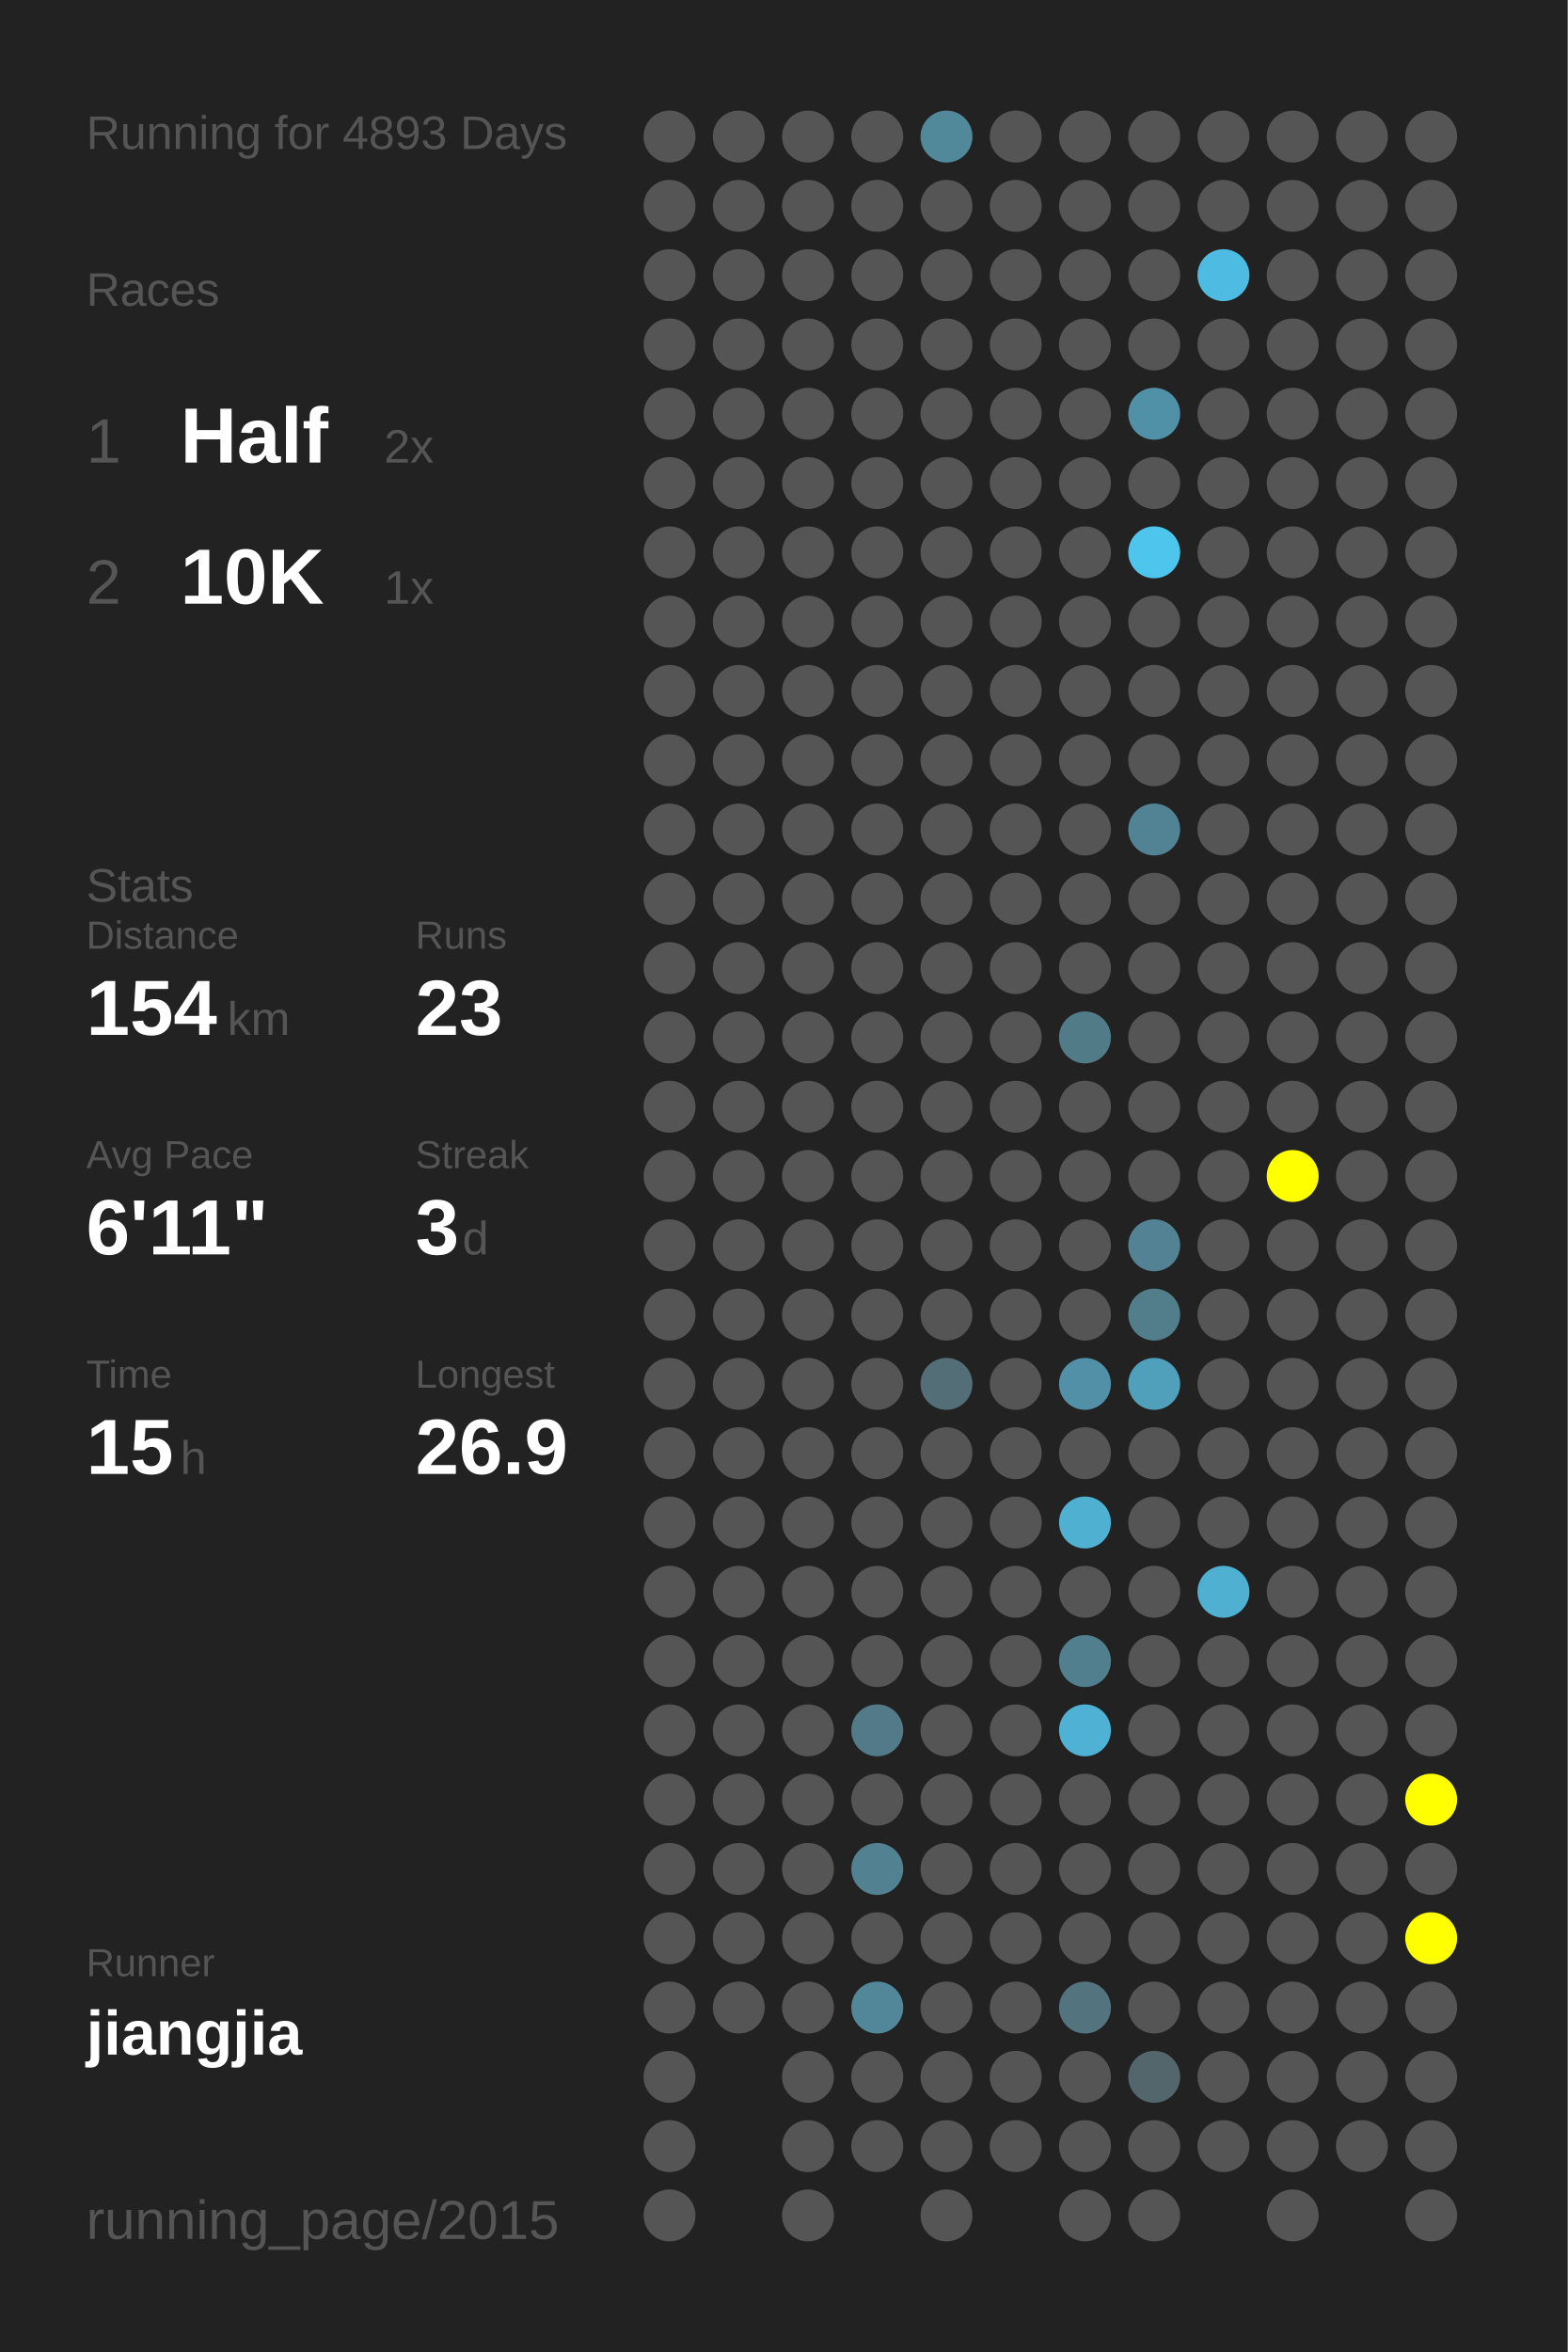
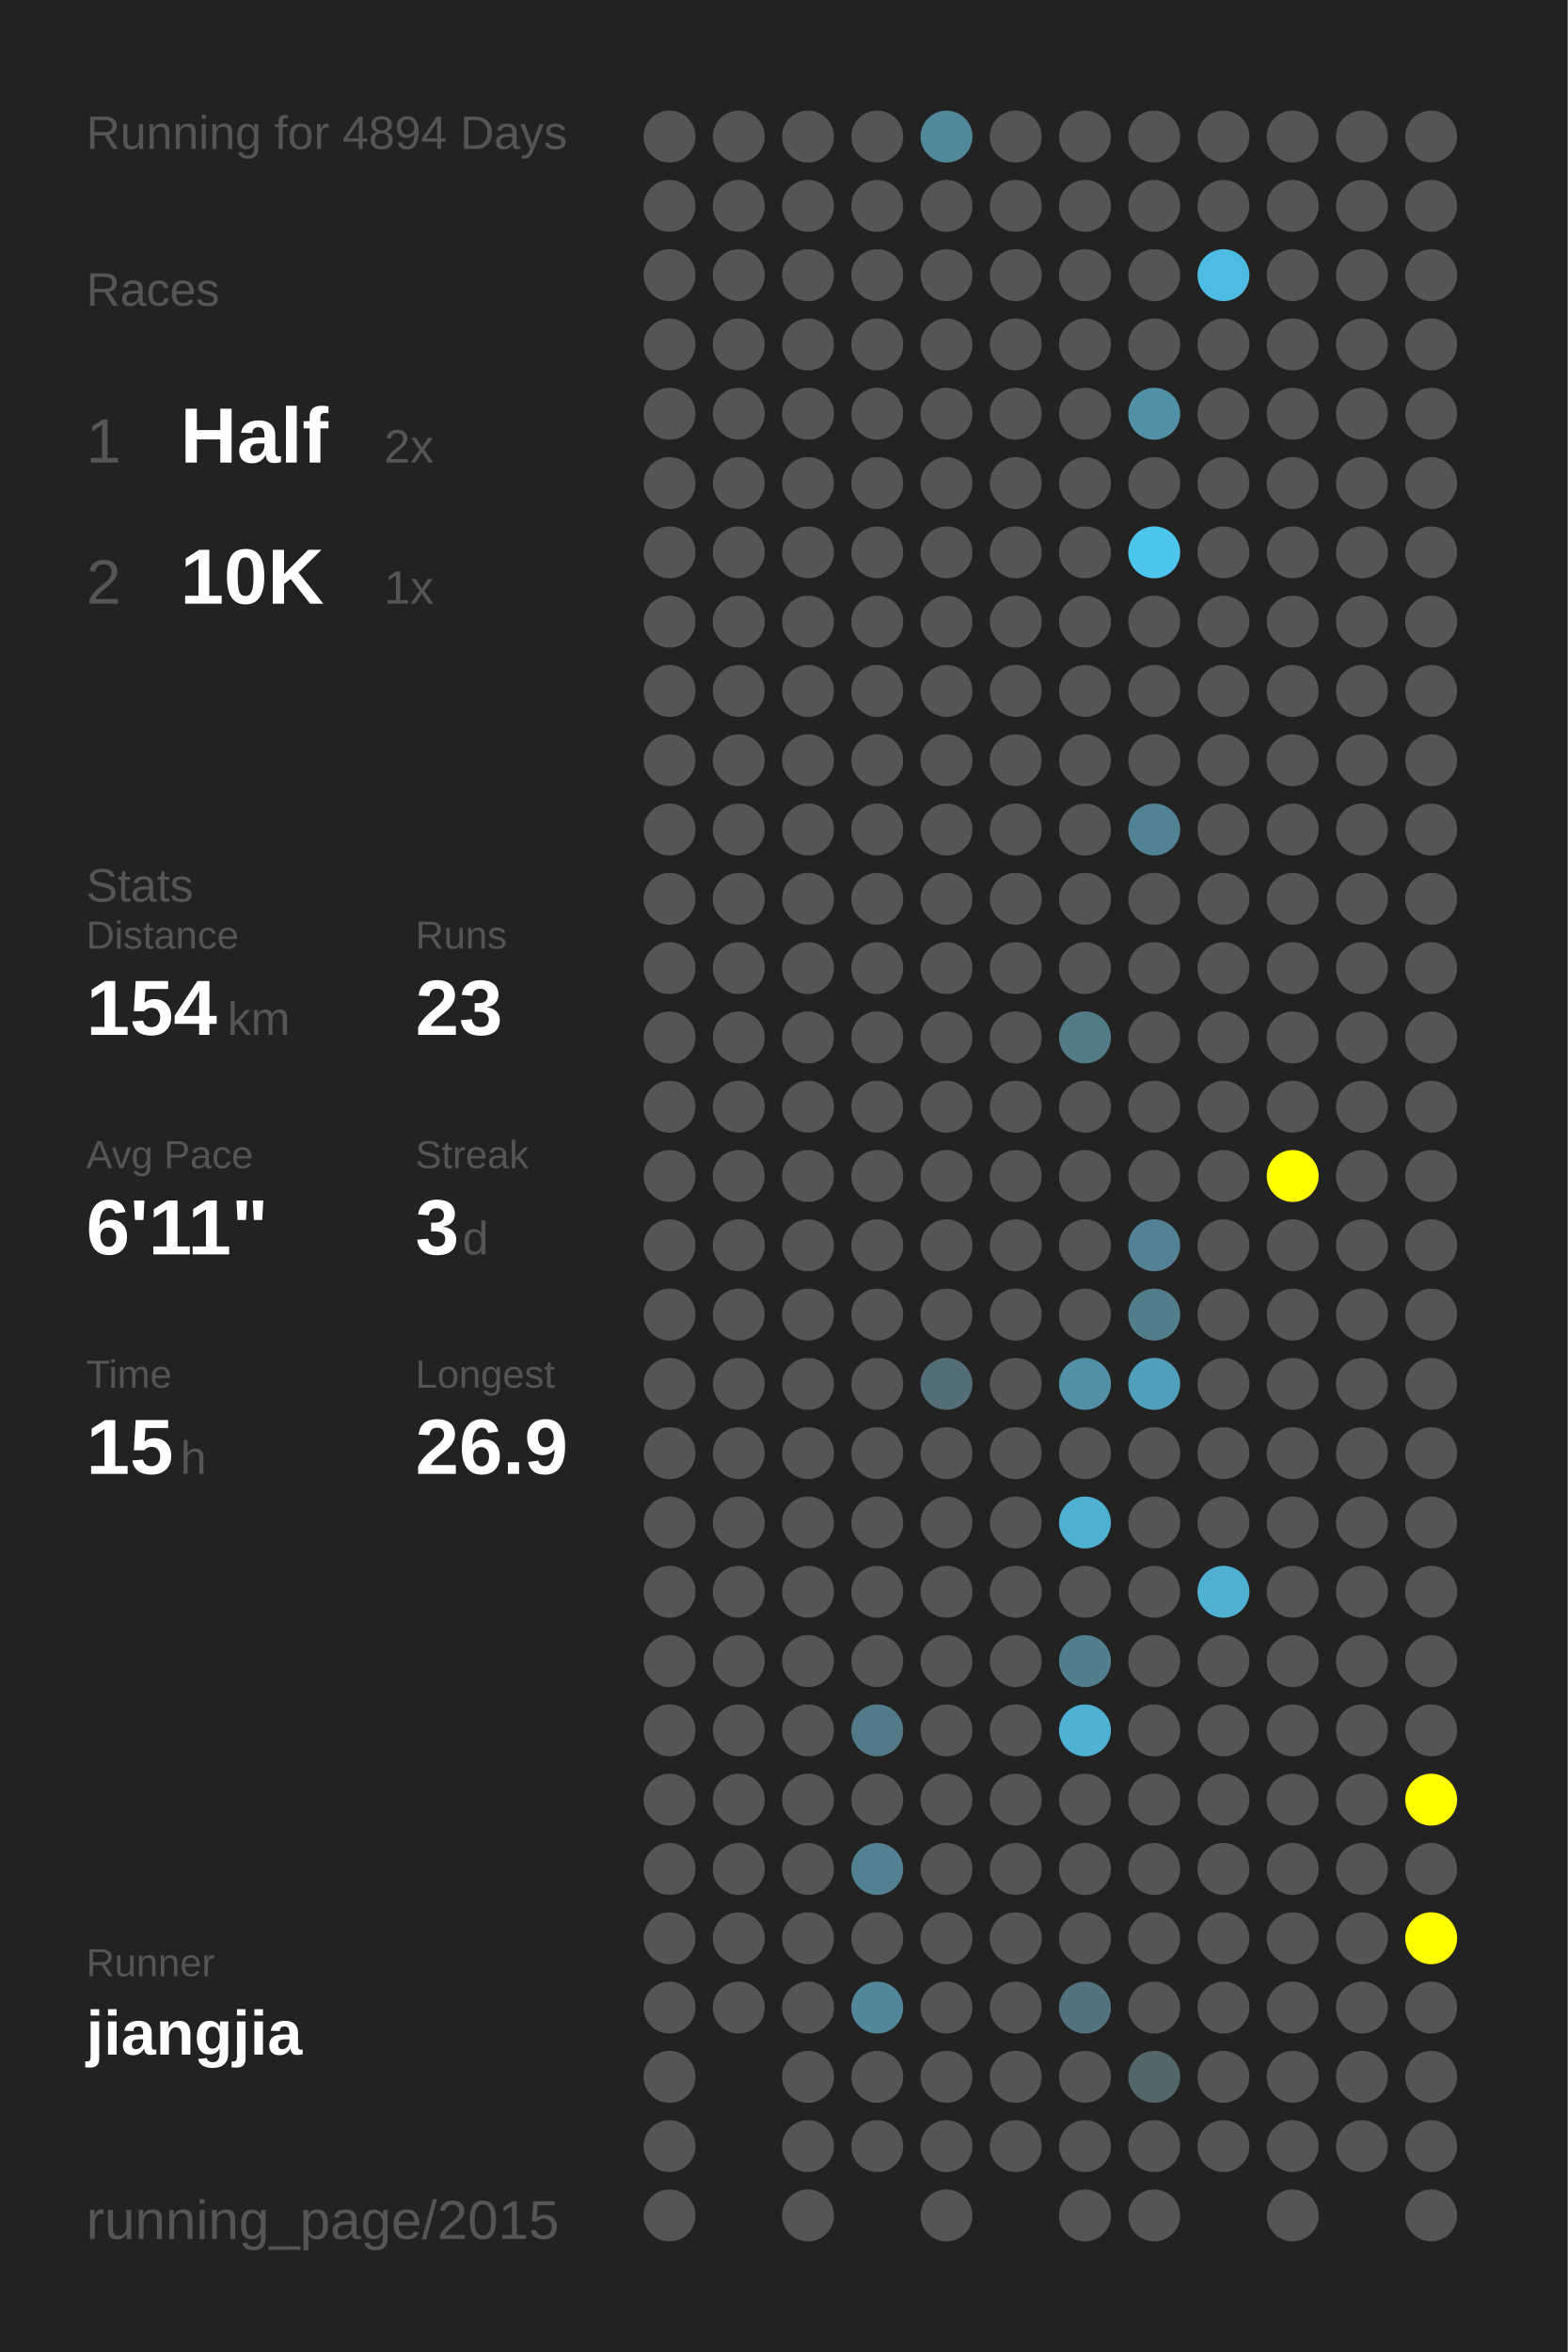
<svg xmlns="http://www.w3.org/2000/svg" baseProfile="full" height="300mm" version="1.1" viewBox="0,0,200,300" width="200mm">
  <defs />
  <rect fill="#222222" height="300" width="200" x="0" y="0" />
-   <text fill="#555555" style="font-size:6px; font-family:Arial;" x="11" y="19">Running for 4893 Days</text>
+   <text fill="#555555" style="font-size:6px; font-family:Arial;" x="11" y="19">Running for 4894 Days</text>
  <text fill="#555555" style="font-size:6px; font-family:Arial;" x="11" y="39">Races</text>
  <text fill="#555555" style="font-size:8px; font-family:Arial;" x="11" y="59">1</text>
  <text fill="#FFFFFF" style="font-size:10px; font-family:Arial; font-weight:bold;" x="23" y="59">Half</text>
  <text fill="#555555" style="font-size:6px; font-family:Arial;" x="49" y="59">2x</text>
  <text fill="#555555" style="font-size:8px; font-family:Arial;" x="11" y="77">2</text>
  <text fill="#FFFFFF" style="font-size:10px; font-family:Arial; font-weight:bold;" x="23" y="77">10K</text>
  <text fill="#555555" style="font-size:6px; font-family:Arial;" x="49" y="77">1x</text>
  <text fill="#555555" style="font-size:6px; font-family:Arial;" x="11" y="115">Stats</text>
  <text fill="#555555" style="font-size:5px; font-family:Arial;" x="11" y="121">Distance</text>
  <text fill="#FFFFFF" style="font-size:10px; font-family:Arial; font-weight:bold;" x="11" y="132">154</text>
  <text fill="#555555" style="font-size:6px; font-family:Arial;" x="29" y="132">km</text>
  <text fill="#555555" style="font-size:5px; font-family:Arial;" x="53" y="121">Runs</text>
  <text fill="#FFFFFF" style="font-size:10px; font-family:Arial; font-weight:bold;" x="53" y="132">23</text>
  <text fill="#555555" style="font-size:5px; font-family:Arial;" x="11" y="149">Avg Pace</text>
  <text fill="#FFFFFF" style="font-size:10px; font-family:Arial; font-weight:bold;" x="11" y="160">6'11"</text>
  <text fill="#555555" style="font-size:5px; font-family:Arial;" x="53" y="149">Streak</text>
  <text fill="#FFFFFF" style="font-size:10px; font-family:Arial; font-weight:bold;" x="53" y="160">3</text>
  <text fill="#555555" style="font-size:6px; font-family:Arial;" x="59" y="160">d</text>
  <text fill="#555555" style="font-size:5px; font-family:Arial;" x="11" y="177">Time</text>
  <text fill="#FFFFFF" style="font-size:10px; font-family:Arial; font-weight:bold;" x="11" y="188">15</text>
  <text fill="#555555" style="font-size:6px; font-family:Arial;" x="23" y="188">h</text>
  <text fill="#555555" style="font-size:5px; font-family:Arial;" x="53" y="177">Longest</text>
  <text fill="#FFFFFF" style="font-size:10px; font-family:Arial; font-weight:bold;" x="53" y="188">26.9</text>
  <text fill="#555555" style="font-size:5px; font-family:Arial;" x="11" y="252.065">Runner</text>
  <text fill="#FFFFFF" style="font-size:8px; font-family:Arial; font-weight:bold;" x="11" y="262.065">jiangjia</text>
  <text fill="#555555" style="font-size:7px; font-family:Arial;" x="11" y="285.581">running_page/2015</text>
  <circle cx="85.417" cy="17.419" fill="#555555" r="3.312" />
  <circle cx="85.417" cy="26.258" fill="#555555" r="3.312" />
  <circle cx="85.417" cy="35.097" fill="#555555" r="3.312" />
  <circle cx="85.417" cy="43.935" fill="#555555" r="3.312" />
  <circle cx="85.417" cy="52.774" fill="#555555" r="3.312" />
  <circle cx="85.417" cy="61.613" fill="#555555" r="3.312" />
  <circle cx="85.417" cy="70.452" fill="#555555" r="3.312" />
  <circle cx="85.417" cy="79.29" fill="#555555" r="3.312" />
  <circle cx="85.417" cy="88.129" fill="#555555" r="3.312" />
  <circle cx="85.417" cy="96.968" fill="#555555" r="3.312" />
  <circle cx="85.417" cy="105.806" fill="#555555" r="3.312" />
  <circle cx="85.417" cy="114.645" fill="#555555" r="3.312" />
  <circle cx="85.417" cy="123.484" fill="#555555" r="3.312" />
  <circle cx="85.417" cy="132.323" fill="#555555" r="3.312" />
  <circle cx="85.417" cy="141.161" fill="#555555" r="3.312" />
  <circle cx="85.417" cy="150" fill="#555555" r="3.312" />
  <circle cx="85.417" cy="158.839" fill="#555555" r="3.312" />
  <circle cx="85.417" cy="167.677" fill="#555555" r="3.312" />
  <circle cx="85.417" cy="176.516" fill="#555555" r="3.312" />
  <circle cx="85.417" cy="185.355" fill="#555555" r="3.312" />
  <circle cx="85.417" cy="194.194" fill="#555555" r="3.312" />
  <circle cx="85.417" cy="203.032" fill="#555555" r="3.312" />
  <circle cx="85.417" cy="211.871" fill="#555555" r="3.312" />
  <circle cx="85.417" cy="220.71" fill="#555555" r="3.312" />
  <circle cx="85.417" cy="229.548" fill="#555555" r="3.312" />
  <circle cx="85.417" cy="238.387" fill="#555555" r="3.312" />
  <circle cx="85.417" cy="247.226" fill="#555555" r="3.312" />
  <circle cx="85.417" cy="256.065" fill="#555555" r="3.312" />
  <circle cx="85.417" cy="264.903" fill="#555555" r="3.312" />
  <circle cx="85.417" cy="273.742" fill="#555555" r="3.312" />
  <circle cx="85.417" cy="282.581" fill="#555555" r="3.312" />
  <circle cx="94.25" cy="17.419" fill="#555555" r="3.312" />
  <circle cx="94.25" cy="26.258" fill="#555555" r="3.312" />
  <circle cx="94.25" cy="35.097" fill="#555555" r="3.312" />
  <circle cx="94.25" cy="43.935" fill="#555555" r="3.312" />
  <circle cx="94.25" cy="52.774" fill="#555555" r="3.312" />
  <circle cx="94.25" cy="61.613" fill="#555555" r="3.312" />
  <circle cx="94.25" cy="70.452" fill="#555555" r="3.312" />
  <circle cx="94.25" cy="79.29" fill="#555555" r="3.312" />
  <circle cx="94.25" cy="88.129" fill="#555555" r="3.312" />
  <circle cx="94.25" cy="96.968" fill="#555555" r="3.312" />
  <circle cx="94.25" cy="105.806" fill="#555555" r="3.312" />
  <circle cx="94.25" cy="114.645" fill="#555555" r="3.312" />
  <circle cx="94.25" cy="123.484" fill="#555555" r="3.312" />
  <circle cx="94.25" cy="132.323" fill="#555555" r="3.312" />
  <circle cx="94.25" cy="141.161" fill="#555555" r="3.312" />
  <circle cx="94.25" cy="150" fill="#555555" r="3.312" />
  <circle cx="94.25" cy="158.839" fill="#555555" r="3.312" />
  <circle cx="94.25" cy="167.677" fill="#555555" r="3.312" />
  <circle cx="94.25" cy="176.516" fill="#555555" r="3.312" />
  <circle cx="94.25" cy="185.355" fill="#555555" r="3.312" />
  <circle cx="94.25" cy="194.194" fill="#555555" r="3.312" />
  <circle cx="94.25" cy="203.032" fill="#555555" r="3.312" />
  <circle cx="94.25" cy="211.871" fill="#555555" r="3.312" />
  <circle cx="94.25" cy="220.71" fill="#555555" r="3.312" />
  <circle cx="94.25" cy="229.548" fill="#555555" r="3.312" />
  <circle cx="94.25" cy="238.387" fill="#555555" r="3.312" />
  <circle cx="94.25" cy="247.226" fill="#555555" r="3.312" />
  <circle cx="94.25" cy="256.065" fill="#555555" r="3.312" />
  <circle cx="103.083" cy="17.419" fill="#555555" r="3.312" />
  <circle cx="103.083" cy="26.258" fill="#555555" r="3.312" />
  <circle cx="103.083" cy="35.097" fill="#555555" r="3.312" />
  <circle cx="103.083" cy="43.935" fill="#555555" r="3.312" />
  <circle cx="103.083" cy="52.774" fill="#555555" r="3.312" />
  <circle cx="103.083" cy="61.613" fill="#555555" r="3.312" />
  <circle cx="103.083" cy="70.452" fill="#555555" r="3.312" />
  <circle cx="103.083" cy="79.29" fill="#555555" r="3.312" />
  <circle cx="103.083" cy="88.129" fill="#555555" r="3.312" />
  <circle cx="103.083" cy="96.968" fill="#555555" r="3.312" />
  <circle cx="103.083" cy="105.806" fill="#555555" r="3.312" />
  <circle cx="103.083" cy="114.645" fill="#555555" r="3.312" />
  <circle cx="103.083" cy="123.484" fill="#555555" r="3.312" />
  <circle cx="103.083" cy="132.323" fill="#555555" r="3.312" />
  <circle cx="103.083" cy="141.161" fill="#555555" r="3.312" />
  <circle cx="103.083" cy="150" fill="#555555" r="3.312" />
  <circle cx="103.083" cy="158.839" fill="#555555" r="3.312" />
  <circle cx="103.083" cy="167.677" fill="#555555" r="3.312" />
  <circle cx="103.083" cy="176.516" fill="#555555" r="3.312" />
  <circle cx="103.083" cy="185.355" fill="#555555" r="3.312" />
  <circle cx="103.083" cy="194.194" fill="#555555" r="3.312" />
  <circle cx="103.083" cy="203.032" fill="#555555" r="3.312" />
  <circle cx="103.083" cy="211.871" fill="#555555" r="3.312" />
  <circle cx="103.083" cy="220.71" fill="#555555" r="3.312" />
  <circle cx="103.083" cy="229.548" fill="#555555" r="3.312" />
  <circle cx="103.083" cy="238.387" fill="#555555" r="3.312" />
  <circle cx="103.083" cy="247.226" fill="#555555" r="3.312" />
  <circle cx="103.083" cy="256.065" fill="#555555" r="3.312" />
  <circle cx="103.083" cy="264.903" fill="#555555" r="3.312" />
  <circle cx="103.083" cy="273.742" fill="#555555" r="3.312" />
  <circle cx="103.083" cy="282.581" fill="#555555" r="3.312" />
  <circle cx="111.917" cy="17.419" fill="#555555" r="3.312" />
  <circle cx="111.917" cy="26.258" fill="#555555" r="3.312" />
  <circle cx="111.917" cy="35.097" fill="#555555" r="3.312" />
  <circle cx="111.917" cy="43.935" fill="#555555" r="3.312" />
  <circle cx="111.917" cy="52.774" fill="#555555" r="3.312" />
  <circle cx="111.917" cy="61.613" fill="#555555" r="3.312" />
  <circle cx="111.917" cy="70.452" fill="#555555" r="3.312" />
  <circle cx="111.917" cy="79.29" fill="#555555" r="3.312" />
  <circle cx="111.917" cy="88.129" fill="#555555" r="3.312" />
  <circle cx="111.917" cy="96.968" fill="#555555" r="3.312" />
  <circle cx="111.917" cy="105.806" fill="#555555" r="3.312" />
  <circle cx="111.917" cy="114.645" fill="#555555" r="3.312" />
  <circle cx="111.917" cy="123.484" fill="#555555" r="3.312" />
  <circle cx="111.917" cy="132.323" fill="#555555" r="3.312" />
  <circle cx="111.917" cy="141.161" fill="#555555" r="3.312" />
  <circle cx="111.917" cy="150" fill="#555555" r="3.312" />
  <circle cx="111.917" cy="158.839" fill="#555555" r="3.312" />
  <circle cx="111.917" cy="167.677" fill="#555555" r="3.312" />
  <circle cx="111.917" cy="176.516" fill="#555555" r="3.312" />
  <circle cx="111.917" cy="185.355" fill="#555555" r="3.312" />
  <circle cx="111.917" cy="194.194" fill="#555555" r="3.312" />
  <circle cx="111.917" cy="203.032" fill="#555555" r="3.312" />
  <circle cx="111.917" cy="211.871" fill="#555555" r="3.312" />
  <circle cx="111.917" cy="220.71" fill="#527a88" r="3.312" />
  <circle cx="111.917" cy="229.548" fill="#555555" r="3.312" />
  <circle cx="111.917" cy="238.387" fill="#528191" r="3.312" />
  <circle cx="111.917" cy="247.226" fill="#555555" r="3.312" />
  <circle cx="111.917" cy="256.065" fill="#518799" r="3.312" />
  <circle cx="111.917" cy="264.903" fill="#555555" r="3.312" />
  <circle cx="111.917" cy="273.742" fill="#555555" r="3.312" />
  <circle cx="120.75" cy="17.419" fill="#51899b" r="3.312" />
  <circle cx="120.75" cy="26.258" fill="#555555" r="3.312" />
  <circle cx="120.75" cy="35.097" fill="#555555" r="3.312" />
  <circle cx="120.75" cy="43.935" fill="#555555" r="3.312" />
  <circle cx="120.75" cy="52.774" fill="#555555" r="3.312" />
  <circle cx="120.75" cy="61.613" fill="#555555" r="3.312" />
  <circle cx="120.75" cy="70.452" fill="#555555" r="3.312" />
  <circle cx="120.75" cy="79.29" fill="#555555" r="3.312" />
  <circle cx="120.75" cy="88.129" fill="#555555" r="3.312" />
  <circle cx="120.75" cy="96.968" fill="#555555" r="3.312" />
  <circle cx="120.75" cy="105.806" fill="#555555" r="3.312" />
  <circle cx="120.75" cy="114.645" fill="#555555" r="3.312" />
  <circle cx="120.75" cy="123.484" fill="#555555" r="3.312" />
  <circle cx="120.75" cy="132.323" fill="#555555" r="3.312" />
  <circle cx="120.75" cy="141.161" fill="#555555" r="3.312" />
  <circle cx="120.75" cy="150" fill="#555555" r="3.312" />
  <circle cx="120.75" cy="158.839" fill="#555555" r="3.312" />
  <circle cx="120.75" cy="167.677" fill="#555555" r="3.312" />
  <circle cx="120.75" cy="176.516" fill="#536e77" r="3.312" />
  <circle cx="120.75" cy="185.355" fill="#555555" r="3.312" />
  <circle cx="120.75" cy="194.194" fill="#555555" r="3.312" />
  <circle cx="120.75" cy="203.032" fill="#555555" r="3.312" />
  <circle cx="120.75" cy="211.871" fill="#555555" r="3.312" />
  <circle cx="120.75" cy="220.71" fill="#555555" r="3.312" />
  <circle cx="120.75" cy="229.548" fill="#555555" r="3.312" />
  <circle cx="120.75" cy="238.387" fill="#555555" r="3.312" />
  <circle cx="120.75" cy="247.226" fill="#555555" r="3.312" />
  <circle cx="120.75" cy="256.065" fill="#555555" r="3.312" />
  <circle cx="120.75" cy="264.903" fill="#555555" r="3.312" />
  <circle cx="120.75" cy="273.742" fill="#555555" r="3.312" />
  <circle cx="120.75" cy="282.581" fill="#555555" r="3.312" />
  <circle cx="129.583" cy="17.419" fill="#555555" r="3.312" />
  <circle cx="129.583" cy="26.258" fill="#555555" r="3.312" />
  <circle cx="129.583" cy="35.097" fill="#555555" r="3.312" />
  <circle cx="129.583" cy="43.935" fill="#555555" r="3.312" />
  <circle cx="129.583" cy="52.774" fill="#555555" r="3.312" />
  <circle cx="129.583" cy="61.613" fill="#555555" r="3.312" />
  <circle cx="129.583" cy="70.452" fill="#555555" r="3.312" />
  <circle cx="129.583" cy="79.29" fill="#555555" r="3.312" />
  <circle cx="129.583" cy="88.129" fill="#555555" r="3.312" />
  <circle cx="129.583" cy="96.968" fill="#555555" r="3.312" />
  <circle cx="129.583" cy="105.806" fill="#555555" r="3.312" />
  <circle cx="129.583" cy="114.645" fill="#555555" r="3.312" />
  <circle cx="129.583" cy="123.484" fill="#555555" r="3.312" />
  <circle cx="129.583" cy="132.323" fill="#555555" r="3.312" />
  <circle cx="129.583" cy="141.161" fill="#555555" r="3.312" />
  <circle cx="129.583" cy="150" fill="#555555" r="3.312" />
  <circle cx="129.583" cy="158.839" fill="#555555" r="3.312" />
  <circle cx="129.583" cy="167.677" fill="#555555" r="3.312" />
  <circle cx="129.583" cy="176.516" fill="#555555" r="3.312" />
  <circle cx="129.583" cy="185.355" fill="#555555" r="3.312" />
  <circle cx="129.583" cy="194.194" fill="#555555" r="3.312" />
  <circle cx="129.583" cy="203.032" fill="#555555" r="3.312" />
  <circle cx="129.583" cy="211.871" fill="#555555" r="3.312" />
  <circle cx="129.583" cy="220.71" fill="#555555" r="3.312" />
  <circle cx="129.583" cy="229.548" fill="#555555" r="3.312" />
  <circle cx="129.583" cy="238.387" fill="#555555" r="3.312" />
  <circle cx="129.583" cy="247.226" fill="#555555" r="3.312" />
  <circle cx="129.583" cy="256.065" fill="#555555" r="3.312" />
  <circle cx="129.583" cy="264.903" fill="#555555" r="3.312" />
  <circle cx="129.583" cy="273.742" fill="#555555" r="3.312" />
  <circle cx="138.417" cy="17.419" fill="#555555" r="3.312" />
  <circle cx="138.417" cy="26.258" fill="#555555" r="3.312" />
  <circle cx="138.417" cy="35.097" fill="#555555" r="3.312" />
  <circle cx="138.417" cy="43.935" fill="#555555" r="3.312" />
  <circle cx="138.417" cy="52.774" fill="#555555" r="3.312" />
  <circle cx="138.417" cy="61.613" fill="#555555" r="3.312" />
  <circle cx="138.417" cy="70.452" fill="#555555" r="3.312" />
  <circle cx="138.417" cy="79.29" fill="#555555" r="3.312" />
  <circle cx="138.417" cy="88.129" fill="#555555" r="3.312" />
  <circle cx="138.417" cy="96.968" fill="#555555" r="3.312" />
  <circle cx="138.417" cy="105.806" fill="#555555" r="3.312" />
  <circle cx="138.417" cy="114.645" fill="#555555" r="3.312" />
  <circle cx="138.417" cy="123.484" fill="#555555" r="3.312" />
  <circle cx="138.417" cy="132.323" fill="#527b88" r="3.312" />
  <circle cx="138.417" cy="141.161" fill="#555555" r="3.312" />
  <circle cx="138.417" cy="150" fill="#555555" r="3.312" />
  <circle cx="138.417" cy="158.839" fill="#555555" r="3.312" />
  <circle cx="138.417" cy="167.677" fill="#555555" r="3.312" />
  <circle cx="138.417" cy="176.516" fill="#5190a6" r="3.312" />
  <circle cx="138.417" cy="185.355" fill="#555555" r="3.312" />
  <circle cx="138.417" cy="194.194" fill="#4fb0d1" r="3.312" />
  <circle cx="138.417" cy="203.032" fill="#555555" r="3.312" />
  <circle cx="138.417" cy="211.871" fill="#527f8e" r="3.312" />
  <circle cx="138.417" cy="220.71" fill="#4fb1d3" r="3.312" />
  <circle cx="138.417" cy="229.548" fill="#555555" r="3.312" />
  <circle cx="138.417" cy="238.387" fill="#555555" r="3.312" />
  <circle cx="138.417" cy="247.226" fill="#555555" r="3.312" />
  <circle cx="138.417" cy="256.065" fill="#53737e" r="3.312" />
  <circle cx="138.417" cy="264.903" fill="#555555" r="3.312" />
  <circle cx="138.417" cy="273.742" fill="#555555" r="3.312" />
  <circle cx="138.417" cy="282.581" fill="#555555" r="3.312" />
  <circle cx="147.25" cy="17.419" fill="#555555" r="3.312" />
  <circle cx="147.25" cy="26.258" fill="#555555" r="3.312" />
  <circle cx="147.25" cy="35.097" fill="#555555" r="3.312" />
  <circle cx="147.25" cy="43.935" fill="#555555" r="3.312" />
  <circle cx="147.25" cy="52.774" fill="#5191a7" r="3.312" />
  <circle cx="147.25" cy="61.613" fill="#555555" r="3.312" />
  <circle cx="147.25" cy="70.452" fill="#4dc5ed" r="3.312" />
  <circle cx="147.25" cy="79.29" fill="#555555" r="3.312" />
  <circle cx="147.25" cy="88.129" fill="#555555" r="3.312" />
  <circle cx="147.25" cy="96.968" fill="#555555" r="3.312" />
  <circle cx="147.25" cy="105.806" fill="#528394" r="3.312" />
  <circle cx="147.25" cy="114.645" fill="#555555" r="3.312" />
  <circle cx="147.25" cy="123.484" fill="#555555" r="3.312" />
  <circle cx="147.25" cy="132.323" fill="#555555" r="3.312" />
  <circle cx="147.25" cy="141.161" fill="#555555" r="3.312" />
  <circle cx="147.25" cy="150" fill="#555555" r="3.312" />
  <circle cx="147.25" cy="158.839" fill="#528293" r="3.312" />
  <circle cx="147.25" cy="167.677" fill="#527e8c" r="3.312" />
  <circle cx="147.25" cy="176.516" fill="#50a0bb" r="3.312" />
  <circle cx="147.25" cy="185.355" fill="#555555" r="3.312" />
  <circle cx="147.25" cy="194.194" fill="#555555" r="3.312" />
  <circle cx="147.25" cy="203.032" fill="#555555" r="3.312" />
  <circle cx="147.25" cy="211.871" fill="#555555" r="3.312" />
  <circle cx="147.25" cy="220.71" fill="#555555" r="3.312" />
  <circle cx="147.25" cy="229.548" fill="#555555" r="3.312" />
  <circle cx="147.25" cy="238.387" fill="#555555" r="3.312" />
  <circle cx="147.25" cy="247.226" fill="#555555" r="3.312" />
  <circle cx="147.25" cy="256.065" fill="#555555" r="3.312" />
  <circle cx="147.25" cy="264.903" fill="#53666c" r="3.312" />
  <circle cx="147.25" cy="273.742" fill="#555555" r="3.312" />
  <circle cx="147.25" cy="282.581" fill="#555555" r="3.312" />
  <circle cx="156.083" cy="17.419" fill="#555555" r="3.312" />
  <circle cx="156.083" cy="26.258" fill="#555555" r="3.312" />
  <circle cx="156.083" cy="35.097" fill="#4ebce2" r="3.312" />
  <circle cx="156.083" cy="43.935" fill="#555555" r="3.312" />
  <circle cx="156.083" cy="52.774" fill="#555555" r="3.312" />
  <circle cx="156.083" cy="61.613" fill="#555555" r="3.312" />
  <circle cx="156.083" cy="70.452" fill="#555555" r="3.312" />
  <circle cx="156.083" cy="79.29" fill="#555555" r="3.312" />
  <circle cx="156.083" cy="88.129" fill="#555555" r="3.312" />
  <circle cx="156.083" cy="96.968" fill="#555555" r="3.312" />
  <circle cx="156.083" cy="105.806" fill="#555555" r="3.312" />
  <circle cx="156.083" cy="114.645" fill="#555555" r="3.312" />
  <circle cx="156.083" cy="123.484" fill="#555555" r="3.312" />
  <circle cx="156.083" cy="132.323" fill="#555555" r="3.312" />
  <circle cx="156.083" cy="141.161" fill="#555555" r="3.312" />
  <circle cx="156.083" cy="150" fill="#555555" r="3.312" />
  <circle cx="156.083" cy="158.839" fill="#555555" r="3.312" />
  <circle cx="156.083" cy="167.677" fill="#555555" r="3.312" />
  <circle cx="156.083" cy="176.516" fill="#555555" r="3.312" />
  <circle cx="156.083" cy="185.355" fill="#555555" r="3.312" />
  <circle cx="156.083" cy="194.194" fill="#555555" r="3.312" />
  <circle cx="156.083" cy="203.032" fill="#4fb0d1" r="3.312" />
  <circle cx="156.083" cy="211.871" fill="#555555" r="3.312" />
  <circle cx="156.083" cy="220.71" fill="#555555" r="3.312" />
  <circle cx="156.083" cy="229.548" fill="#555555" r="3.312" />
  <circle cx="156.083" cy="238.387" fill="#555555" r="3.312" />
  <circle cx="156.083" cy="247.226" fill="#555555" r="3.312" />
  <circle cx="156.083" cy="256.065" fill="#555555" r="3.312" />
  <circle cx="156.083" cy="264.903" fill="#555555" r="3.312" />
  <circle cx="156.083" cy="273.742" fill="#555555" r="3.312" />
  <circle cx="164.917" cy="17.419" fill="#555555" r="3.312" />
  <circle cx="164.917" cy="26.258" fill="#555555" r="3.312" />
  <circle cx="164.917" cy="35.097" fill="#555555" r="3.312" />
  <circle cx="164.917" cy="43.935" fill="#555555" r="3.312" />
  <circle cx="164.917" cy="52.774" fill="#555555" r="3.312" />
  <circle cx="164.917" cy="61.613" fill="#555555" r="3.312" />
  <circle cx="164.917" cy="70.452" fill="#555555" r="3.312" />
  <circle cx="164.917" cy="79.29" fill="#555555" r="3.312" />
  <circle cx="164.917" cy="88.129" fill="#555555" r="3.312" />
  <circle cx="164.917" cy="96.968" fill="#555555" r="3.312" />
  <circle cx="164.917" cy="105.806" fill="#555555" r="3.312" />
  <circle cx="164.917" cy="114.645" fill="#555555" r="3.312" />
  <circle cx="164.917" cy="123.484" fill="#555555" r="3.312" />
  <circle cx="164.917" cy="132.323" fill="#555555" r="3.312" />
  <circle cx="164.917" cy="141.161" fill="#555555" r="3.312" />
  <circle cx="164.917" cy="150" fill="#FFFF00" r="3.312" />
  <circle cx="164.917" cy="158.839" fill="#555555" r="3.312" />
  <circle cx="164.917" cy="167.677" fill="#555555" r="3.312" />
  <circle cx="164.917" cy="176.516" fill="#555555" r="3.312" />
  <circle cx="164.917" cy="185.355" fill="#555555" r="3.312" />
  <circle cx="164.917" cy="194.194" fill="#555555" r="3.312" />
  <circle cx="164.917" cy="203.032" fill="#555555" r="3.312" />
  <circle cx="164.917" cy="211.871" fill="#555555" r="3.312" />
  <circle cx="164.917" cy="220.71" fill="#555555" r="3.312" />
  <circle cx="164.917" cy="229.548" fill="#555555" r="3.312" />
  <circle cx="164.917" cy="238.387" fill="#555555" r="3.312" />
  <circle cx="164.917" cy="247.226" fill="#555555" r="3.312" />
  <circle cx="164.917" cy="256.065" fill="#555555" r="3.312" />
  <circle cx="164.917" cy="264.903" fill="#555555" r="3.312" />
  <circle cx="164.917" cy="273.742" fill="#555555" r="3.312" />
  <circle cx="164.917" cy="282.581" fill="#555555" r="3.312" />
  <circle cx="173.75" cy="17.419" fill="#555555" r="3.312" />
  <circle cx="173.75" cy="26.258" fill="#555555" r="3.312" />
  <circle cx="173.75" cy="35.097" fill="#555555" r="3.312" />
  <circle cx="173.75" cy="43.935" fill="#555555" r="3.312" />
  <circle cx="173.75" cy="52.774" fill="#555555" r="3.312" />
  <circle cx="173.75" cy="61.613" fill="#555555" r="3.312" />
  <circle cx="173.75" cy="70.452" fill="#555555" r="3.312" />
  <circle cx="173.75" cy="79.29" fill="#555555" r="3.312" />
  <circle cx="173.75" cy="88.129" fill="#555555" r="3.312" />
  <circle cx="173.75" cy="96.968" fill="#555555" r="3.312" />
  <circle cx="173.75" cy="105.806" fill="#555555" r="3.312" />
  <circle cx="173.75" cy="114.645" fill="#555555" r="3.312" />
  <circle cx="173.75" cy="123.484" fill="#555555" r="3.312" />
  <circle cx="173.75" cy="132.323" fill="#555555" r="3.312" />
  <circle cx="173.75" cy="141.161" fill="#555555" r="3.312" />
  <circle cx="173.75" cy="150" fill="#555555" r="3.312" />
  <circle cx="173.75" cy="158.839" fill="#555555" r="3.312" />
  <circle cx="173.75" cy="167.677" fill="#555555" r="3.312" />
  <circle cx="173.75" cy="176.516" fill="#555555" r="3.312" />
  <circle cx="173.75" cy="185.355" fill="#555555" r="3.312" />
  <circle cx="173.75" cy="194.194" fill="#555555" r="3.312" />
  <circle cx="173.75" cy="203.032" fill="#555555" r="3.312" />
  <circle cx="173.75" cy="211.871" fill="#555555" r="3.312" />
  <circle cx="173.75" cy="220.71" fill="#555555" r="3.312" />
  <circle cx="173.75" cy="229.548" fill="#555555" r="3.312" />
  <circle cx="173.75" cy="238.387" fill="#555555" r="3.312" />
  <circle cx="173.75" cy="247.226" fill="#555555" r="3.312" />
  <circle cx="173.75" cy="256.065" fill="#555555" r="3.312" />
  <circle cx="173.75" cy="264.903" fill="#555555" r="3.312" />
  <circle cx="173.75" cy="273.742" fill="#555555" r="3.312" />
  <circle cx="182.583" cy="17.419" fill="#555555" r="3.312" />
  <circle cx="182.583" cy="26.258" fill="#555555" r="3.312" />
  <circle cx="182.583" cy="35.097" fill="#555555" r="3.312" />
  <circle cx="182.583" cy="43.935" fill="#555555" r="3.312" />
  <circle cx="182.583" cy="52.774" fill="#555555" r="3.312" />
  <circle cx="182.583" cy="61.613" fill="#555555" r="3.312" />
  <circle cx="182.583" cy="70.452" fill="#555555" r="3.312" />
  <circle cx="182.583" cy="79.29" fill="#555555" r="3.312" />
  <circle cx="182.583" cy="88.129" fill="#555555" r="3.312" />
  <circle cx="182.583" cy="96.968" fill="#555555" r="3.312" />
  <circle cx="182.583" cy="105.806" fill="#555555" r="3.312" />
  <circle cx="182.583" cy="114.645" fill="#555555" r="3.312" />
  <circle cx="182.583" cy="123.484" fill="#555555" r="3.312" />
  <circle cx="182.583" cy="132.323" fill="#555555" r="3.312" />
  <circle cx="182.583" cy="141.161" fill="#555555" r="3.312" />
  <circle cx="182.583" cy="150" fill="#555555" r="3.312" />
  <circle cx="182.583" cy="158.839" fill="#555555" r="3.312" />
  <circle cx="182.583" cy="167.677" fill="#555555" r="3.312" />
  <circle cx="182.583" cy="176.516" fill="#555555" r="3.312" />
  <circle cx="182.583" cy="185.355" fill="#555555" r="3.312" />
  <circle cx="182.583" cy="194.194" fill="#555555" r="3.312" />
  <circle cx="182.583" cy="203.032" fill="#555555" r="3.312" />
  <circle cx="182.583" cy="211.871" fill="#555555" r="3.312" />
  <circle cx="182.583" cy="220.71" fill="#555555" r="3.312" />
  <circle cx="182.583" cy="229.548" fill="#FFFF00" r="3.312" />
  <circle cx="182.583" cy="238.387" fill="#555555" r="3.312" />
  <circle cx="182.583" cy="247.226" fill="#FFFF00" r="3.312" />
  <circle cx="182.583" cy="256.065" fill="#555555" r="3.312" />
  <circle cx="182.583" cy="264.903" fill="#555555" r="3.312" />
  <circle cx="182.583" cy="273.742" fill="#555555" r="3.312" />
  <circle cx="182.583" cy="282.581" fill="#555555" r="3.312" />
</svg>
